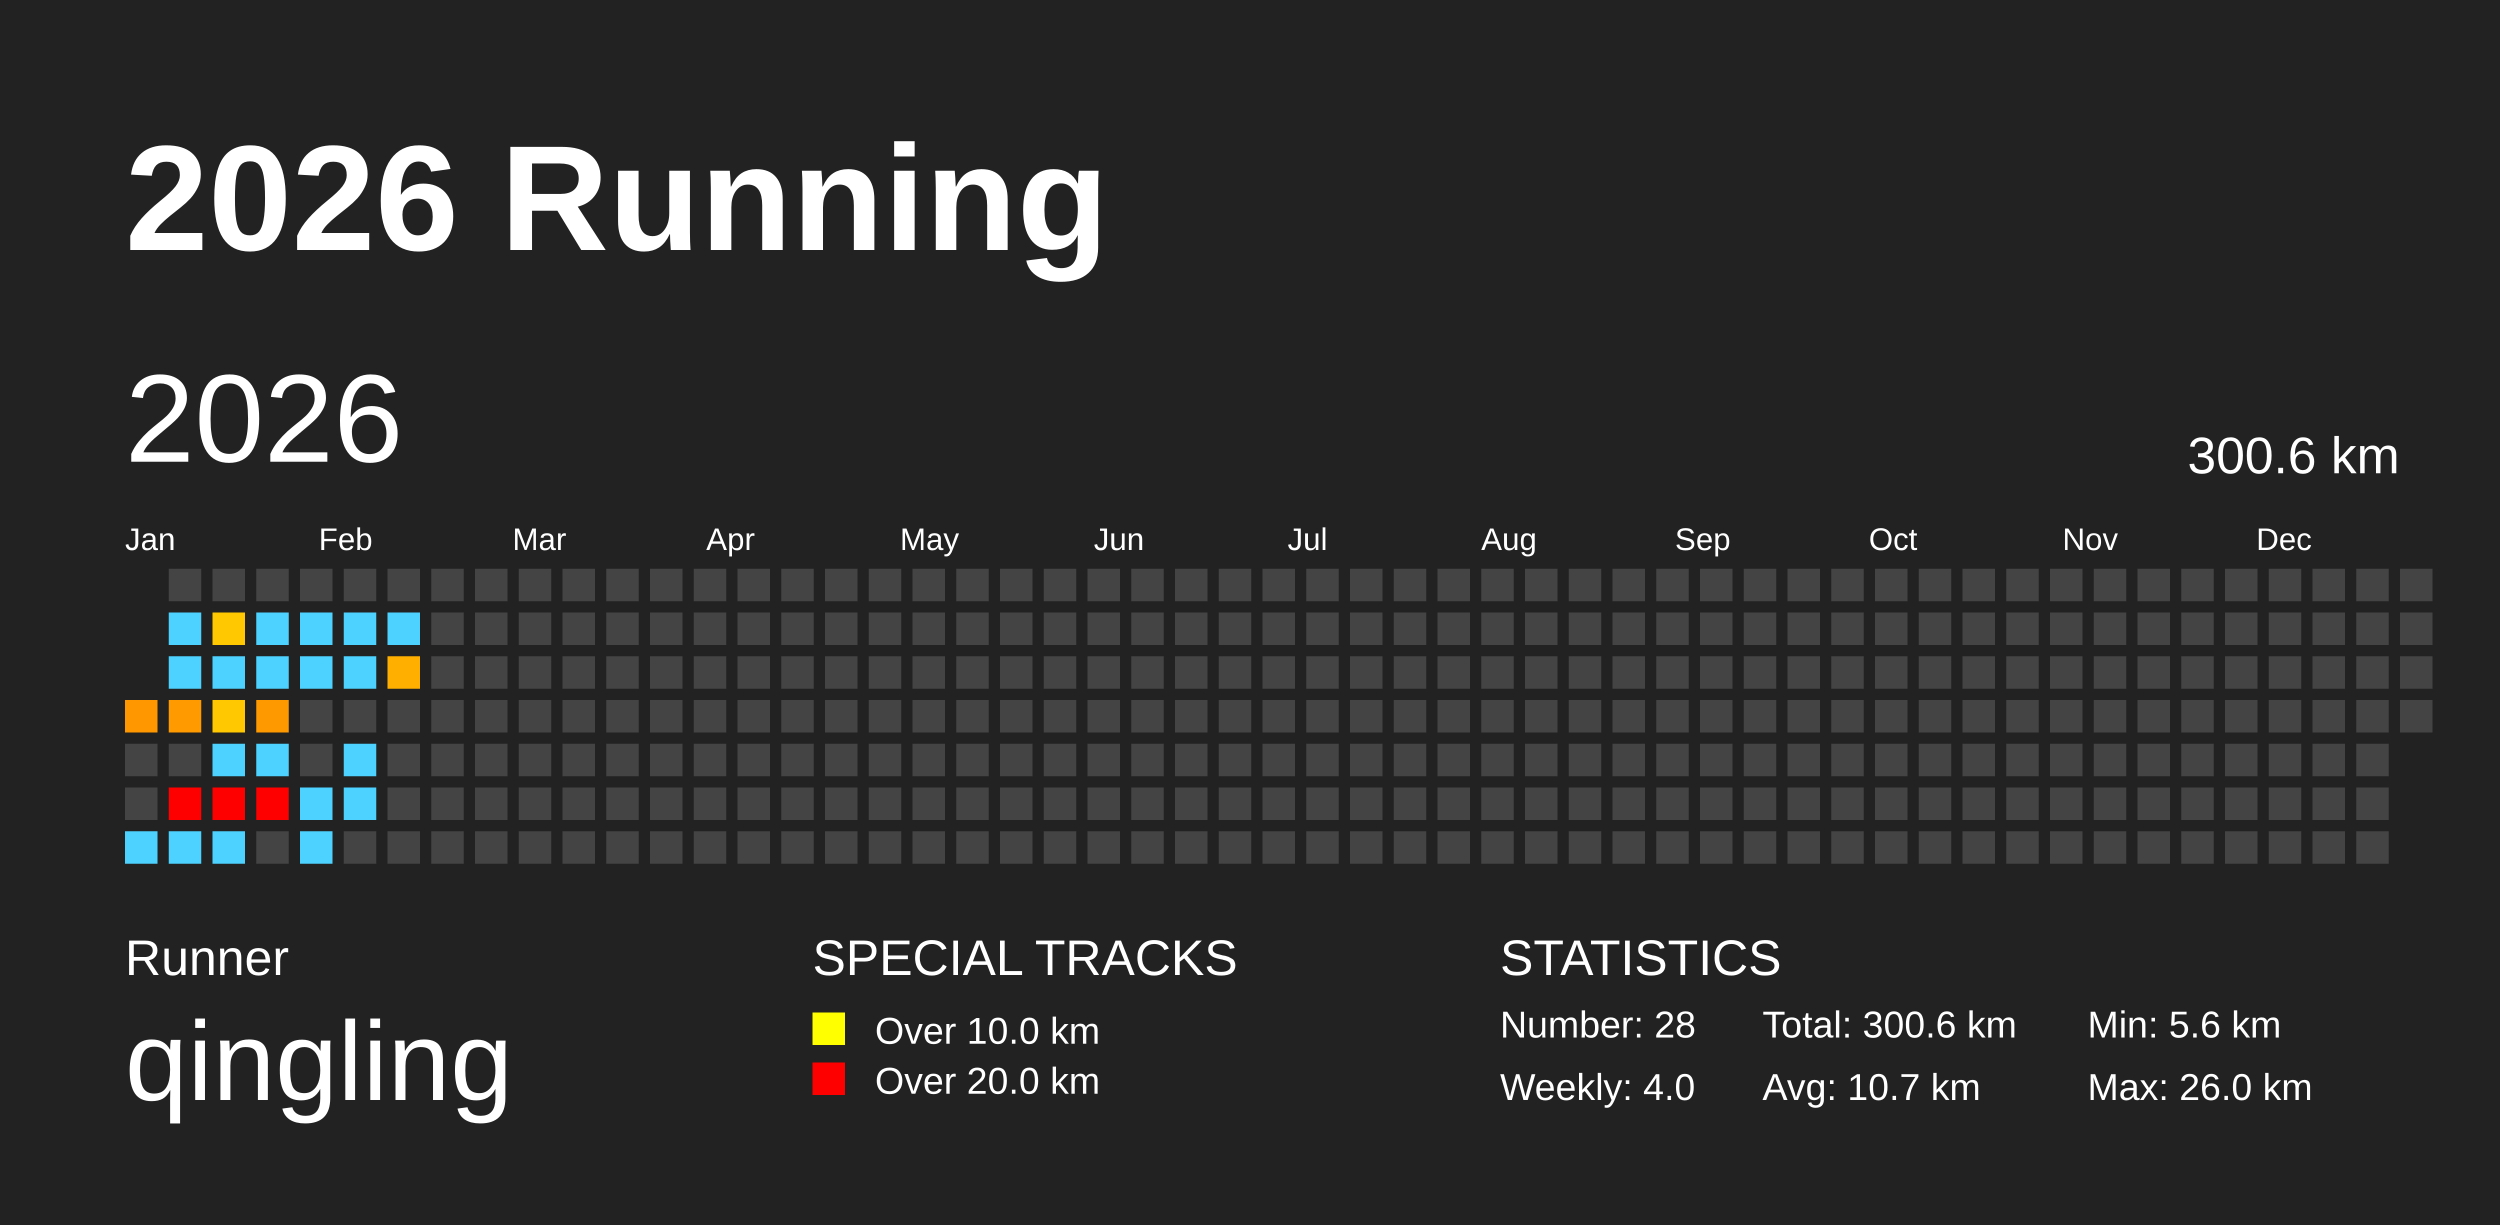
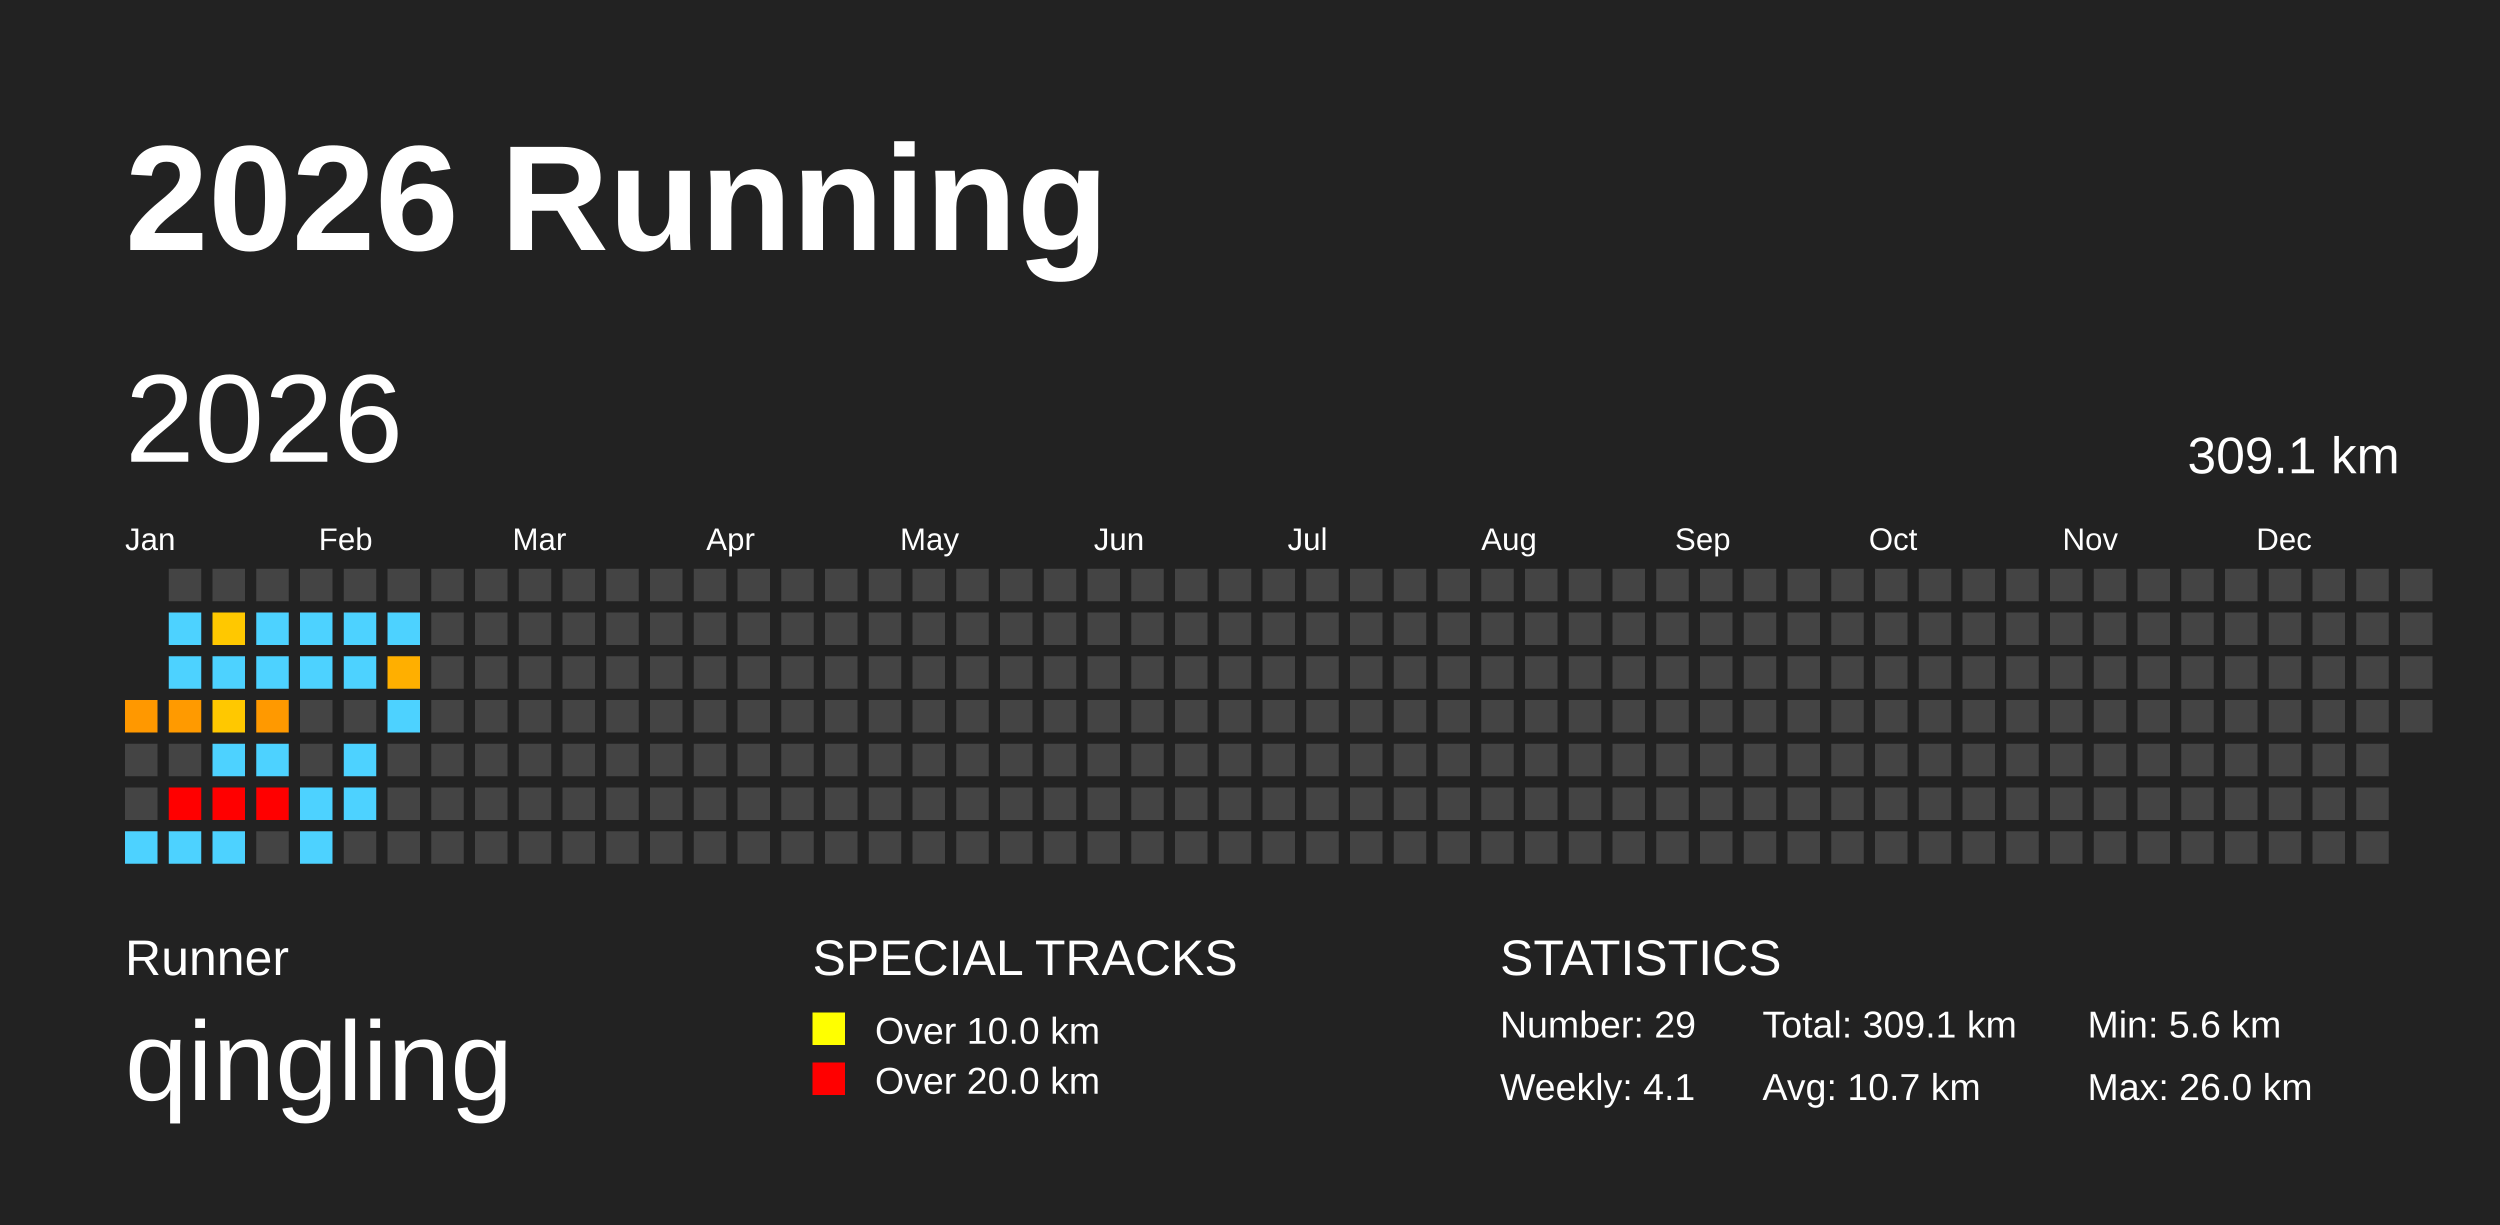
<svg xmlns="http://www.w3.org/2000/svg" baseProfile="full" height="98mm" version="1.1" viewBox="0,0,200,98" width="200mm">
  <defs />
  <rect fill="#222222" height="98" width="200" x="0" y="0" />
  <text fill="#FFFFFF" style="font-size:12px; font-family:Arial; font-weight:bold;" x="10" y="20">2026 Running</text>
  <text fill="#FFFFFF" style="font-size:4px; font-family:Arial" x="10" y="78">Runner</text>
  <text fill="#FFFFFF" style="font-size:9px; font-family:Arial" x="10" y="88">qingling</text>
  <text fill="#FFFFFF" style="font-size:4px; font-family:Arial" x="65" y="78">SPECIAL TRACKS</text>
  <rect fill="yellow" height="2.6" width="2.6" x="65" y="81" />
  <text fill="#FFFFFF" style="font-size:3px; font-family:Arial" x="70" y="83.5">Over 10.0 km</text>
  <rect fill="red" height="2.6" width="2.6" x="65" y="85" />
  <text fill="#FFFFFF" style="font-size:3px; font-family:Arial" x="70" y="87.5">Over 20.0 km</text>
  <text fill="#FFFFFF" style="font-size:4px; font-family:Arial" x="120" y="78">STATISTICS</text>
-   <text fill="#FFFFFF" style="font-size:3px; font-family:Arial" x="120" y="83">Number: 28</text>
-   <text fill="#FFFFFF" style="font-size:3px; font-family:Arial" x="120" y="88">Weekly: 4.0</text>
-   <text fill="#FFFFFF" style="font-size:3px; font-family:Arial" x="141" y="83">Total: 300.6 km</text>
+   <text fill="#FFFFFF" style="font-size:3px; font-family:Arial" x="120" y="83">Number: 29</text>
+   <text fill="#FFFFFF" style="font-size:3px; font-family:Arial" x="120" y="88">Weekly: 4.1</text>
+   <text fill="#FFFFFF" style="font-size:3px; font-family:Arial" x="141" y="83">Total: 309.1 km</text>
  <text fill="#FFFFFF" style="font-size:3px; font-family:Arial" x="141" y="88">Avg: 10.7 km</text>
  <text fill="#FFFFFF" style="font-size:3px; font-family:Arial" x="167" y="83">Min: 5.6 km</text>
  <text fill="#FFFFFF" style="font-size:3px; font-family:Arial" x="167" y="88">Max: 26.0 km</text>
  <text dominant-baseline="hanging" fill="#FFFFFF" style="font-size:10.0px; font-family:Arial;" x="10" y="30">2026</text>
-   <text dominant-baseline="hanging" fill="#FFFFFF" style="font-size:4.125px; font-family:Arial;" x="175" y="35">300.6 km</text>
+   <text dominant-baseline="hanging" fill="#FFFFFF" style="font-size:4.125px; font-family:Arial;" x="175" y="35">309.1 km</text>
  <text fill="#FFFFFF" style="font-size:2.5px; font-family:Arial" x="10.0" y="44">Jan</text>
  <text fill="#FFFFFF" style="font-size:2.5px; font-family:Arial" x="25.5" y="44">Feb</text>
  <text fill="#FFFFFF" style="font-size:2.5px; font-family:Arial" x="41.0" y="44">Mar</text>
  <text fill="#FFFFFF" style="font-size:2.5px; font-family:Arial" x="56.5" y="44">Apr</text>
  <text fill="#FFFFFF" style="font-size:2.5px; font-family:Arial" x="72.0" y="44">May</text>
  <text fill="#FFFFFF" style="font-size:2.5px; font-family:Arial" x="87.5" y="44">Jun</text>
  <text fill="#FFFFFF" style="font-size:2.5px; font-family:Arial" x="103.0" y="44">Jul</text>
  <text fill="#FFFFFF" style="font-size:2.5px; font-family:Arial" x="118.5" y="44">Aug</text>
  <text fill="#FFFFFF" style="font-size:2.5px; font-family:Arial" x="134.0" y="44">Sep</text>
  <text fill="#FFFFFF" style="font-size:2.5px; font-family:Arial" x="149.5" y="44">Oct</text>
  <text fill="#FFFFFF" style="font-size:2.5px; font-family:Arial" x="165.0" y="44">Nov</text>
  <text fill="#FFFFFF" style="font-size:2.5px; font-family:Arial" x="180.5" y="44">Dec</text>
  <rect fill="#ff9800" height="2.6" width="2.6" x="10.0" y="56.0" />
  <rect fill="#444444" height="2.6" width="2.6" x="10.0" y="59.5" />
  <rect fill="#444444" height="2.6" width="2.6" x="10.0" y="63.0" />
  <rect fill="#4dd2ff" height="2.6" width="2.6" x="10.0" y="66.5" />
  <rect fill="#444444" height="2.6" width="2.6" x="13.5" y="45.5" />
  <rect fill="#4dd2ff" height="2.6" width="2.6" x="13.5" y="49.0" />
  <rect fill="#4dd2ff" height="2.6" width="2.6" x="13.5" y="52.5" />
  <rect fill="#ff9a00" height="2.6" width="2.6" x="13.5" y="56.0" />
  <rect fill="#444444" height="2.6" width="2.6" x="13.5" y="59.5" />
  <rect fill="red" height="2.6" width="2.6" x="13.5" y="63.0" />
  <rect fill="#4dd2ff" height="2.6" width="2.6" x="13.5" y="66.5" />
  <rect fill="#444444" height="2.6" width="2.6" x="17.0" y="45.5" />
  <rect fill="#ffc800" height="2.6" width="2.6" x="17.0" y="49.0" />
  <rect fill="#4dd2ff" height="2.6" width="2.6" x="17.0" y="52.5" />
  <rect fill="#ffc800" height="2.6" width="2.6" x="17.0" y="56.0" />
  <rect fill="#4dd2ff" height="2.6" width="2.6" x="17.0" y="59.5" />
  <rect fill="red" height="2.6" width="2.6" x="17.0" y="63.0" />
  <rect fill="#4dd2ff" height="2.6" width="2.6" x="17.0" y="66.5" />
  <rect fill="#444444" height="2.6" width="2.6" x="20.5" y="45.5" />
  <rect fill="#4dd2ff" height="2.6" width="2.6" x="20.5" y="49.0" />
  <rect fill="#4dd2ff" height="2.6" width="2.6" x="20.5" y="52.5" />
  <rect fill="#ff9900" height="2.6" width="2.6" x="20.5" y="56.0" />
  <rect fill="#4dd2ff" height="2.6" width="2.6" x="20.5" y="59.5" />
  <rect fill="red" height="2.6" width="2.6" x="20.5" y="63.0" />
  <rect fill="#444444" height="2.6" width="2.6" x="20.5" y="66.5" />
  <rect fill="#444444" height="2.6" width="2.6" x="24.0" y="45.5" />
  <rect fill="#4dd2ff" height="2.6" width="2.6" x="24.0" y="49.0" />
  <rect fill="#4dd2ff" height="2.6" width="2.6" x="24.0" y="52.5" />
  <rect fill="#444444" height="2.6" width="2.6" x="24.0" y="56.0" />
  <rect fill="#444444" height="2.6" width="2.6" x="24.0" y="59.5" />
  <rect fill="#4dd2ff" height="2.6" width="2.6" x="24.0" y="63.0" />
  <rect fill="#4dd2ff" height="2.6" width="2.6" x="24.0" y="66.5" />
  <rect fill="#444444" height="2.6" width="2.6" x="27.5" y="45.5" />
  <rect fill="#4dd2ff" height="2.6" width="2.6" x="27.5" y="49.0" />
  <rect fill="#4dd2ff" height="2.6" width="2.6" x="27.5" y="52.5" />
  <rect fill="#444444" height="2.6" width="2.6" x="27.5" y="56.0" />
  <rect fill="#4dd2ff" height="2.6" width="2.6" x="27.5" y="59.5" />
  <rect fill="#4dd2ff" height="2.6" width="2.6" x="27.5" y="63.0" />
  <rect fill="#444444" height="2.6" width="2.6" x="27.5" y="66.5" />
  <rect fill="#444444" height="2.6" width="2.6" x="31.0" y="45.5" />
  <rect fill="#4dd2ff" height="2.6" width="2.6" x="31.0" y="49.0" />
  <rect fill="#ffaf00" height="2.6" width="2.6" x="31.0" y="52.5" />
-   <rect fill="#444444" height="2.6" width="2.6" x="31.0" y="56.0" />
+   <rect fill="#4dd2ff" height="2.6" width="2.6" x="31.0" y="56.0" />
  <rect fill="#444444" height="2.6" width="2.6" x="31.0" y="59.5" />
  <rect fill="#444444" height="2.6" width="2.6" x="31.0" y="63.0" />
  <rect fill="#444444" height="2.6" width="2.6" x="31.0" y="66.5" />
  <rect fill="#444444" height="2.6" width="2.6" x="34.5" y="45.5" />
  <rect fill="#444444" height="2.6" width="2.6" x="34.5" y="49.0" />
  <rect fill="#444444" height="2.6" width="2.6" x="34.5" y="52.5" />
  <rect fill="#444444" height="2.6" width="2.6" x="34.5" y="56.0" />
  <rect fill="#444444" height="2.6" width="2.6" x="34.5" y="59.5" />
  <rect fill="#444444" height="2.6" width="2.6" x="34.5" y="63.0" />
  <rect fill="#444444" height="2.6" width="2.6" x="34.5" y="66.5" />
  <rect fill="#444444" height="2.6" width="2.6" x="38.0" y="45.5" />
  <rect fill="#444444" height="2.6" width="2.6" x="38.0" y="49.0" />
  <rect fill="#444444" height="2.6" width="2.6" x="38.0" y="52.5" />
  <rect fill="#444444" height="2.6" width="2.6" x="38.0" y="56.0" />
  <rect fill="#444444" height="2.6" width="2.6" x="38.0" y="59.5" />
  <rect fill="#444444" height="2.6" width="2.6" x="38.0" y="63.0" />
  <rect fill="#444444" height="2.6" width="2.6" x="38.0" y="66.5" />
  <rect fill="#444444" height="2.6" width="2.6" x="41.5" y="45.5" />
  <rect fill="#444444" height="2.6" width="2.6" x="41.5" y="49.0" />
  <rect fill="#444444" height="2.6" width="2.6" x="41.5" y="52.5" />
  <rect fill="#444444" height="2.6" width="2.6" x="41.5" y="56.0" />
  <rect fill="#444444" height="2.6" width="2.6" x="41.5" y="59.5" />
  <rect fill="#444444" height="2.6" width="2.6" x="41.5" y="63.0" />
  <rect fill="#444444" height="2.6" width="2.6" x="41.5" y="66.5" />
  <rect fill="#444444" height="2.6" width="2.6" x="45.0" y="45.5" />
  <rect fill="#444444" height="2.6" width="2.6" x="45.0" y="49.0" />
  <rect fill="#444444" height="2.6" width="2.6" x="45.0" y="52.5" />
  <rect fill="#444444" height="2.6" width="2.6" x="45.0" y="56.0" />
  <rect fill="#444444" height="2.6" width="2.6" x="45.0" y="59.5" />
  <rect fill="#444444" height="2.6" width="2.6" x="45.0" y="63.0" />
  <rect fill="#444444" height="2.6" width="2.6" x="45.0" y="66.5" />
  <rect fill="#444444" height="2.6" width="2.6" x="48.5" y="45.5" />
  <rect fill="#444444" height="2.6" width="2.6" x="48.5" y="49.0" />
  <rect fill="#444444" height="2.6" width="2.6" x="48.5" y="52.5" />
  <rect fill="#444444" height="2.6" width="2.6" x="48.5" y="56.0" />
  <rect fill="#444444" height="2.6" width="2.6" x="48.5" y="59.5" />
  <rect fill="#444444" height="2.6" width="2.6" x="48.5" y="63.0" />
  <rect fill="#444444" height="2.6" width="2.6" x="48.5" y="66.5" />
  <rect fill="#444444" height="2.6" width="2.6" x="52.0" y="45.5" />
  <rect fill="#444444" height="2.6" width="2.6" x="52.0" y="49.0" />
  <rect fill="#444444" height="2.6" width="2.6" x="52.0" y="52.5" />
  <rect fill="#444444" height="2.6" width="2.6" x="52.0" y="56.0" />
  <rect fill="#444444" height="2.6" width="2.6" x="52.0" y="59.5" />
  <rect fill="#444444" height="2.6" width="2.6" x="52.0" y="63.0" />
  <rect fill="#444444" height="2.6" width="2.6" x="52.0" y="66.5" />
  <rect fill="#444444" height="2.6" width="2.6" x="55.5" y="45.5" />
  <rect fill="#444444" height="2.6" width="2.6" x="55.5" y="49.0" />
  <rect fill="#444444" height="2.6" width="2.6" x="55.5" y="52.5" />
  <rect fill="#444444" height="2.6" width="2.6" x="55.5" y="56.0" />
  <rect fill="#444444" height="2.6" width="2.6" x="55.5" y="59.5" />
  <rect fill="#444444" height="2.6" width="2.6" x="55.5" y="63.0" />
  <rect fill="#444444" height="2.6" width="2.6" x="55.5" y="66.5" />
  <rect fill="#444444" height="2.6" width="2.6" x="59.0" y="45.5" />
  <rect fill="#444444" height="2.6" width="2.6" x="59.0" y="49.0" />
  <rect fill="#444444" height="2.6" width="2.6" x="59.0" y="52.5" />
  <rect fill="#444444" height="2.6" width="2.6" x="59.0" y="56.0" />
  <rect fill="#444444" height="2.6" width="2.6" x="59.0" y="59.5" />
  <rect fill="#444444" height="2.6" width="2.6" x="59.0" y="63.0" />
  <rect fill="#444444" height="2.6" width="2.6" x="59.0" y="66.5" />
  <rect fill="#444444" height="2.6" width="2.6" x="62.5" y="45.5" />
  <rect fill="#444444" height="2.6" width="2.6" x="62.5" y="49.0" />
  <rect fill="#444444" height="2.6" width="2.6" x="62.5" y="52.5" />
  <rect fill="#444444" height="2.6" width="2.6" x="62.5" y="56.0" />
  <rect fill="#444444" height="2.6" width="2.6" x="62.5" y="59.5" />
  <rect fill="#444444" height="2.6" width="2.6" x="62.5" y="63.0" />
  <rect fill="#444444" height="2.6" width="2.6" x="62.5" y="66.5" />
  <rect fill="#444444" height="2.6" width="2.6" x="66.0" y="45.5" />
  <rect fill="#444444" height="2.6" width="2.6" x="66.0" y="49.0" />
  <rect fill="#444444" height="2.6" width="2.6" x="66.0" y="52.5" />
  <rect fill="#444444" height="2.6" width="2.6" x="66.0" y="56.0" />
  <rect fill="#444444" height="2.6" width="2.6" x="66.0" y="59.5" />
  <rect fill="#444444" height="2.6" width="2.6" x="66.0" y="63.0" />
  <rect fill="#444444" height="2.6" width="2.6" x="66.0" y="66.5" />
  <rect fill="#444444" height="2.6" width="2.6" x="69.5" y="45.5" />
  <rect fill="#444444" height="2.6" width="2.6" x="69.5" y="49.0" />
  <rect fill="#444444" height="2.6" width="2.6" x="69.5" y="52.5" />
  <rect fill="#444444" height="2.6" width="2.6" x="69.5" y="56.0" />
  <rect fill="#444444" height="2.6" width="2.6" x="69.5" y="59.5" />
  <rect fill="#444444" height="2.6" width="2.6" x="69.5" y="63.0" />
  <rect fill="#444444" height="2.6" width="2.6" x="69.5" y="66.5" />
  <rect fill="#444444" height="2.6" width="2.6" x="73.0" y="45.5" />
  <rect fill="#444444" height="2.6" width="2.6" x="73.0" y="49.0" />
  <rect fill="#444444" height="2.6" width="2.6" x="73.0" y="52.5" />
  <rect fill="#444444" height="2.6" width="2.6" x="73.0" y="56.0" />
  <rect fill="#444444" height="2.6" width="2.6" x="73.0" y="59.5" />
  <rect fill="#444444" height="2.6" width="2.6" x="73.0" y="63.0" />
  <rect fill="#444444" height="2.6" width="2.6" x="73.0" y="66.5" />
  <rect fill="#444444" height="2.6" width="2.6" x="76.5" y="45.5" />
  <rect fill="#444444" height="2.6" width="2.6" x="76.5" y="49.0" />
  <rect fill="#444444" height="2.6" width="2.6" x="76.5" y="52.5" />
  <rect fill="#444444" height="2.6" width="2.6" x="76.5" y="56.0" />
  <rect fill="#444444" height="2.6" width="2.6" x="76.5" y="59.5" />
  <rect fill="#444444" height="2.6" width="2.6" x="76.5" y="63.0" />
  <rect fill="#444444" height="2.6" width="2.6" x="76.5" y="66.5" />
  <rect fill="#444444" height="2.6" width="2.6" x="80.0" y="45.5" />
  <rect fill="#444444" height="2.6" width="2.6" x="80.0" y="49.0" />
  <rect fill="#444444" height="2.6" width="2.6" x="80.0" y="52.5" />
  <rect fill="#444444" height="2.6" width="2.6" x="80.0" y="56.0" />
  <rect fill="#444444" height="2.6" width="2.6" x="80.0" y="59.5" />
  <rect fill="#444444" height="2.6" width="2.6" x="80.0" y="63.0" />
  <rect fill="#444444" height="2.6" width="2.6" x="80.0" y="66.5" />
  <rect fill="#444444" height="2.6" width="2.6" x="83.5" y="45.5" />
  <rect fill="#444444" height="2.6" width="2.6" x="83.5" y="49.0" />
  <rect fill="#444444" height="2.6" width="2.6" x="83.5" y="52.5" />
  <rect fill="#444444" height="2.6" width="2.6" x="83.5" y="56.0" />
  <rect fill="#444444" height="2.6" width="2.6" x="83.5" y="59.5" />
  <rect fill="#444444" height="2.6" width="2.6" x="83.5" y="63.0" />
  <rect fill="#444444" height="2.6" width="2.6" x="83.5" y="66.5" />
  <rect fill="#444444" height="2.6" width="2.6" x="87.0" y="45.5" />
  <rect fill="#444444" height="2.6" width="2.6" x="87.0" y="49.0" />
  <rect fill="#444444" height="2.6" width="2.6" x="87.0" y="52.5" />
  <rect fill="#444444" height="2.6" width="2.6" x="87.0" y="56.0" />
  <rect fill="#444444" height="2.6" width="2.6" x="87.0" y="59.5" />
  <rect fill="#444444" height="2.6" width="2.6" x="87.0" y="63.0" />
  <rect fill="#444444" height="2.6" width="2.6" x="87.0" y="66.5" />
  <rect fill="#444444" height="2.6" width="2.6" x="90.5" y="45.5" />
  <rect fill="#444444" height="2.6" width="2.6" x="90.5" y="49.0" />
  <rect fill="#444444" height="2.6" width="2.6" x="90.5" y="52.5" />
  <rect fill="#444444" height="2.6" width="2.6" x="90.5" y="56.0" />
  <rect fill="#444444" height="2.6" width="2.6" x="90.5" y="59.5" />
  <rect fill="#444444" height="2.6" width="2.6" x="90.5" y="63.0" />
  <rect fill="#444444" height="2.6" width="2.6" x="90.5" y="66.5" />
  <rect fill="#444444" height="2.6" width="2.6" x="94.0" y="45.5" />
  <rect fill="#444444" height="2.6" width="2.6" x="94.0" y="49.0" />
  <rect fill="#444444" height="2.6" width="2.6" x="94.0" y="52.5" />
  <rect fill="#444444" height="2.6" width="2.6" x="94.0" y="56.0" />
  <rect fill="#444444" height="2.6" width="2.6" x="94.0" y="59.5" />
  <rect fill="#444444" height="2.6" width="2.6" x="94.0" y="63.0" />
  <rect fill="#444444" height="2.6" width="2.6" x="94.0" y="66.5" />
  <rect fill="#444444" height="2.6" width="2.6" x="97.5" y="45.5" />
  <rect fill="#444444" height="2.6" width="2.6" x="97.5" y="49.0" />
  <rect fill="#444444" height="2.6" width="2.6" x="97.5" y="52.5" />
  <rect fill="#444444" height="2.6" width="2.6" x="97.5" y="56.0" />
  <rect fill="#444444" height="2.6" width="2.6" x="97.5" y="59.5" />
  <rect fill="#444444" height="2.6" width="2.6" x="97.5" y="63.0" />
  <rect fill="#444444" height="2.6" width="2.6" x="97.5" y="66.5" />
  <rect fill="#444444" height="2.6" width="2.6" x="101.0" y="45.5" />
  <rect fill="#444444" height="2.6" width="2.6" x="101.0" y="49.0" />
  <rect fill="#444444" height="2.6" width="2.6" x="101.0" y="52.5" />
  <rect fill="#444444" height="2.6" width="2.6" x="101.0" y="56.0" />
  <rect fill="#444444" height="2.6" width="2.6" x="101.0" y="59.5" />
  <rect fill="#444444" height="2.6" width="2.6" x="101.0" y="63.0" />
  <rect fill="#444444" height="2.6" width="2.6" x="101.0" y="66.5" />
  <rect fill="#444444" height="2.6" width="2.6" x="104.5" y="45.5" />
  <rect fill="#444444" height="2.6" width="2.6" x="104.5" y="49.0" />
  <rect fill="#444444" height="2.6" width="2.6" x="104.5" y="52.5" />
  <rect fill="#444444" height="2.6" width="2.6" x="104.5" y="56.0" />
  <rect fill="#444444" height="2.6" width="2.6" x="104.5" y="59.5" />
  <rect fill="#444444" height="2.6" width="2.6" x="104.5" y="63.0" />
  <rect fill="#444444" height="2.6" width="2.6" x="104.5" y="66.5" />
  <rect fill="#444444" height="2.6" width="2.6" x="108.0" y="45.5" />
  <rect fill="#444444" height="2.6" width="2.6" x="108.0" y="49.0" />
  <rect fill="#444444" height="2.6" width="2.6" x="108.0" y="52.5" />
  <rect fill="#444444" height="2.6" width="2.6" x="108.0" y="56.0" />
  <rect fill="#444444" height="2.6" width="2.6" x="108.0" y="59.5" />
  <rect fill="#444444" height="2.6" width="2.6" x="108.0" y="63.0" />
  <rect fill="#444444" height="2.6" width="2.6" x="108.0" y="66.5" />
  <rect fill="#444444" height="2.6" width="2.6" x="111.5" y="45.5" />
  <rect fill="#444444" height="2.6" width="2.6" x="111.5" y="49.0" />
  <rect fill="#444444" height="2.6" width="2.6" x="111.5" y="52.5" />
  <rect fill="#444444" height="2.6" width="2.6" x="111.5" y="56.0" />
  <rect fill="#444444" height="2.6" width="2.6" x="111.5" y="59.5" />
  <rect fill="#444444" height="2.6" width="2.6" x="111.5" y="63.0" />
  <rect fill="#444444" height="2.6" width="2.6" x="111.5" y="66.5" />
  <rect fill="#444444" height="2.6" width="2.6" x="115.0" y="45.5" />
  <rect fill="#444444" height="2.6" width="2.6" x="115.0" y="49.0" />
  <rect fill="#444444" height="2.6" width="2.6" x="115.0" y="52.5" />
  <rect fill="#444444" height="2.6" width="2.6" x="115.0" y="56.0" />
  <rect fill="#444444" height="2.6" width="2.6" x="115.0" y="59.5" />
  <rect fill="#444444" height="2.6" width="2.6" x="115.0" y="63.0" />
  <rect fill="#444444" height="2.6" width="2.6" x="115.0" y="66.5" />
  <rect fill="#444444" height="2.6" width="2.6" x="118.5" y="45.5" />
  <rect fill="#444444" height="2.6" width="2.6" x="118.5" y="49.0" />
  <rect fill="#444444" height="2.6" width="2.6" x="118.5" y="52.5" />
  <rect fill="#444444" height="2.6" width="2.6" x="118.5" y="56.0" />
  <rect fill="#444444" height="2.6" width="2.6" x="118.5" y="59.5" />
  <rect fill="#444444" height="2.6" width="2.6" x="118.5" y="63.0" />
  <rect fill="#444444" height="2.6" width="2.6" x="118.5" y="66.5" />
  <rect fill="#444444" height="2.6" width="2.6" x="122.0" y="45.5" />
  <rect fill="#444444" height="2.6" width="2.6" x="122.0" y="49.0" />
  <rect fill="#444444" height="2.6" width="2.6" x="122.0" y="52.5" />
  <rect fill="#444444" height="2.6" width="2.6" x="122.0" y="56.0" />
  <rect fill="#444444" height="2.6" width="2.6" x="122.0" y="59.5" />
  <rect fill="#444444" height="2.6" width="2.6" x="122.0" y="63.0" />
  <rect fill="#444444" height="2.6" width="2.6" x="122.0" y="66.5" />
  <rect fill="#444444" height="2.6" width="2.6" x="125.5" y="45.5" />
  <rect fill="#444444" height="2.6" width="2.6" x="125.5" y="49.0" />
  <rect fill="#444444" height="2.6" width="2.6" x="125.5" y="52.5" />
  <rect fill="#444444" height="2.6" width="2.6" x="125.5" y="56.0" />
  <rect fill="#444444" height="2.6" width="2.6" x="125.5" y="59.5" />
  <rect fill="#444444" height="2.6" width="2.6" x="125.5" y="63.0" />
  <rect fill="#444444" height="2.6" width="2.6" x="125.5" y="66.5" />
  <rect fill="#444444" height="2.6" width="2.6" x="129.0" y="45.5" />
  <rect fill="#444444" height="2.6" width="2.6" x="129.0" y="49.0" />
  <rect fill="#444444" height="2.6" width="2.6" x="129.0" y="52.5" />
  <rect fill="#444444" height="2.6" width="2.6" x="129.0" y="56.0" />
  <rect fill="#444444" height="2.6" width="2.6" x="129.0" y="59.5" />
  <rect fill="#444444" height="2.6" width="2.6" x="129.0" y="63.0" />
  <rect fill="#444444" height="2.6" width="2.6" x="129.0" y="66.5" />
  <rect fill="#444444" height="2.6" width="2.6" x="132.5" y="45.5" />
  <rect fill="#444444" height="2.6" width="2.6" x="132.5" y="49.0" />
  <rect fill="#444444" height="2.6" width="2.6" x="132.5" y="52.5" />
  <rect fill="#444444" height="2.6" width="2.6" x="132.5" y="56.0" />
  <rect fill="#444444" height="2.6" width="2.6" x="132.5" y="59.5" />
  <rect fill="#444444" height="2.6" width="2.6" x="132.5" y="63.0" />
  <rect fill="#444444" height="2.6" width="2.6" x="132.5" y="66.5" />
  <rect fill="#444444" height="2.6" width="2.6" x="136.0" y="45.5" />
  <rect fill="#444444" height="2.6" width="2.6" x="136.0" y="49.0" />
  <rect fill="#444444" height="2.6" width="2.6" x="136.0" y="52.5" />
  <rect fill="#444444" height="2.6" width="2.6" x="136.0" y="56.0" />
  <rect fill="#444444" height="2.6" width="2.6" x="136.0" y="59.5" />
  <rect fill="#444444" height="2.6" width="2.6" x="136.0" y="63.0" />
  <rect fill="#444444" height="2.6" width="2.6" x="136.0" y="66.5" />
  <rect fill="#444444" height="2.6" width="2.6" x="139.5" y="45.5" />
  <rect fill="#444444" height="2.6" width="2.6" x="139.5" y="49.0" />
  <rect fill="#444444" height="2.6" width="2.6" x="139.5" y="52.5" />
  <rect fill="#444444" height="2.6" width="2.6" x="139.5" y="56.0" />
  <rect fill="#444444" height="2.6" width="2.6" x="139.5" y="59.5" />
  <rect fill="#444444" height="2.6" width="2.6" x="139.5" y="63.0" />
  <rect fill="#444444" height="2.6" width="2.6" x="139.5" y="66.5" />
  <rect fill="#444444" height="2.6" width="2.6" x="143.0" y="45.5" />
  <rect fill="#444444" height="2.6" width="2.6" x="143.0" y="49.0" />
  <rect fill="#444444" height="2.6" width="2.6" x="143.0" y="52.5" />
  <rect fill="#444444" height="2.6" width="2.6" x="143.0" y="56.0" />
  <rect fill="#444444" height="2.6" width="2.6" x="143.0" y="59.5" />
  <rect fill="#444444" height="2.6" width="2.6" x="143.0" y="63.0" />
  <rect fill="#444444" height="2.6" width="2.6" x="143.0" y="66.5" />
  <rect fill="#444444" height="2.6" width="2.6" x="146.5" y="45.5" />
  <rect fill="#444444" height="2.6" width="2.6" x="146.5" y="49.0" />
  <rect fill="#444444" height="2.6" width="2.6" x="146.5" y="52.5" />
  <rect fill="#444444" height="2.6" width="2.6" x="146.5" y="56.0" />
  <rect fill="#444444" height="2.6" width="2.6" x="146.5" y="59.5" />
  <rect fill="#444444" height="2.6" width="2.6" x="146.5" y="63.0" />
  <rect fill="#444444" height="2.6" width="2.6" x="146.5" y="66.5" />
  <rect fill="#444444" height="2.6" width="2.6" x="150.0" y="45.5" />
  <rect fill="#444444" height="2.6" width="2.6" x="150.0" y="49.0" />
  <rect fill="#444444" height="2.6" width="2.6" x="150.0" y="52.5" />
  <rect fill="#444444" height="2.6" width="2.6" x="150.0" y="56.0" />
  <rect fill="#444444" height="2.6" width="2.6" x="150.0" y="59.5" />
  <rect fill="#444444" height="2.6" width="2.6" x="150.0" y="63.0" />
  <rect fill="#444444" height="2.6" width="2.6" x="150.0" y="66.5" />
  <rect fill="#444444" height="2.6" width="2.6" x="153.5" y="45.5" />
  <rect fill="#444444" height="2.6" width="2.6" x="153.5" y="49.0" />
  <rect fill="#444444" height="2.6" width="2.6" x="153.5" y="52.5" />
  <rect fill="#444444" height="2.6" width="2.6" x="153.5" y="56.0" />
  <rect fill="#444444" height="2.6" width="2.6" x="153.5" y="59.5" />
  <rect fill="#444444" height="2.6" width="2.6" x="153.5" y="63.0" />
  <rect fill="#444444" height="2.6" width="2.6" x="153.5" y="66.5" />
  <rect fill="#444444" height="2.6" width="2.6" x="157.0" y="45.5" />
  <rect fill="#444444" height="2.6" width="2.6" x="157.0" y="49.0" />
  <rect fill="#444444" height="2.6" width="2.6" x="157.0" y="52.5" />
  <rect fill="#444444" height="2.6" width="2.6" x="157.0" y="56.0" />
  <rect fill="#444444" height="2.6" width="2.6" x="157.0" y="59.5" />
  <rect fill="#444444" height="2.6" width="2.6" x="157.0" y="63.0" />
  <rect fill="#444444" height="2.6" width="2.6" x="157.0" y="66.5" />
  <rect fill="#444444" height="2.6" width="2.6" x="160.5" y="45.5" />
  <rect fill="#444444" height="2.6" width="2.6" x="160.5" y="49.0" />
  <rect fill="#444444" height="2.6" width="2.6" x="160.5" y="52.5" />
  <rect fill="#444444" height="2.6" width="2.6" x="160.5" y="56.0" />
  <rect fill="#444444" height="2.6" width="2.6" x="160.5" y="59.5" />
  <rect fill="#444444" height="2.6" width="2.6" x="160.5" y="63.0" />
  <rect fill="#444444" height="2.6" width="2.6" x="160.5" y="66.5" />
  <rect fill="#444444" height="2.6" width="2.6" x="164.0" y="45.5" />
  <rect fill="#444444" height="2.6" width="2.6" x="164.0" y="49.0" />
  <rect fill="#444444" height="2.6" width="2.6" x="164.0" y="52.5" />
  <rect fill="#444444" height="2.6" width="2.6" x="164.0" y="56.0" />
  <rect fill="#444444" height="2.6" width="2.6" x="164.0" y="59.5" />
  <rect fill="#444444" height="2.6" width="2.6" x="164.0" y="63.0" />
  <rect fill="#444444" height="2.6" width="2.6" x="164.0" y="66.5" />
  <rect fill="#444444" height="2.6" width="2.6" x="167.5" y="45.5" />
  <rect fill="#444444" height="2.6" width="2.6" x="167.5" y="49.0" />
  <rect fill="#444444" height="2.6" width="2.6" x="167.5" y="52.5" />
  <rect fill="#444444" height="2.6" width="2.6" x="167.5" y="56.0" />
  <rect fill="#444444" height="2.6" width="2.6" x="167.5" y="59.5" />
  <rect fill="#444444" height="2.6" width="2.6" x="167.5" y="63.0" />
  <rect fill="#444444" height="2.6" width="2.6" x="167.5" y="66.5" />
  <rect fill="#444444" height="2.6" width="2.6" x="171.0" y="45.5" />
  <rect fill="#444444" height="2.6" width="2.6" x="171.0" y="49.0" />
  <rect fill="#444444" height="2.6" width="2.6" x="171.0" y="52.5" />
  <rect fill="#444444" height="2.6" width="2.6" x="171.0" y="56.0" />
  <rect fill="#444444" height="2.6" width="2.6" x="171.0" y="59.5" />
  <rect fill="#444444" height="2.6" width="2.6" x="171.0" y="63.0" />
  <rect fill="#444444" height="2.6" width="2.6" x="171.0" y="66.5" />
  <rect fill="#444444" height="2.6" width="2.6" x="174.5" y="45.5" />
  <rect fill="#444444" height="2.6" width="2.6" x="174.5" y="49.0" />
  <rect fill="#444444" height="2.6" width="2.6" x="174.5" y="52.5" />
  <rect fill="#444444" height="2.6" width="2.6" x="174.5" y="56.0" />
  <rect fill="#444444" height="2.6" width="2.6" x="174.5" y="59.5" />
  <rect fill="#444444" height="2.6" width="2.6" x="174.5" y="63.0" />
  <rect fill="#444444" height="2.6" width="2.6" x="174.5" y="66.5" />
  <rect fill="#444444" height="2.6" width="2.6" x="178.0" y="45.5" />
  <rect fill="#444444" height="2.6" width="2.6" x="178.0" y="49.0" />
  <rect fill="#444444" height="2.6" width="2.6" x="178.0" y="52.5" />
  <rect fill="#444444" height="2.6" width="2.6" x="178.0" y="56.0" />
  <rect fill="#444444" height="2.6" width="2.6" x="178.0" y="59.5" />
  <rect fill="#444444" height="2.6" width="2.6" x="178.0" y="63.0" />
  <rect fill="#444444" height="2.6" width="2.6" x="178.0" y="66.5" />
  <rect fill="#444444" height="2.6" width="2.6" x="181.5" y="45.5" />
  <rect fill="#444444" height="2.6" width="2.6" x="181.5" y="49.0" />
  <rect fill="#444444" height="2.6" width="2.6" x="181.5" y="52.5" />
  <rect fill="#444444" height="2.6" width="2.6" x="181.5" y="56.0" />
  <rect fill="#444444" height="2.6" width="2.6" x="181.5" y="59.5" />
  <rect fill="#444444" height="2.6" width="2.6" x="181.5" y="63.0" />
  <rect fill="#444444" height="2.6" width="2.6" x="181.5" y="66.5" />
  <rect fill="#444444" height="2.6" width="2.6" x="185.0" y="45.5" />
  <rect fill="#444444" height="2.6" width="2.6" x="185.0" y="49.0" />
  <rect fill="#444444" height="2.6" width="2.6" x="185.0" y="52.5" />
  <rect fill="#444444" height="2.6" width="2.6" x="185.0" y="56.0" />
  <rect fill="#444444" height="2.6" width="2.6" x="185.0" y="59.5" />
  <rect fill="#444444" height="2.6" width="2.6" x="185.0" y="63.0" />
  <rect fill="#444444" height="2.6" width="2.6" x="185.0" y="66.5" />
  <rect fill="#444444" height="2.6" width="2.6" x="188.5" y="45.5" />
  <rect fill="#444444" height="2.6" width="2.6" x="188.5" y="49.0" />
  <rect fill="#444444" height="2.6" width="2.6" x="188.5" y="52.5" />
  <rect fill="#444444" height="2.6" width="2.6" x="188.5" y="56.0" />
  <rect fill="#444444" height="2.6" width="2.6" x="188.5" y="59.5" />
  <rect fill="#444444" height="2.6" width="2.6" x="188.5" y="63.0" />
  <rect fill="#444444" height="2.6" width="2.6" x="188.5" y="66.5" />
  <rect fill="#444444" height="2.6" width="2.6" x="192.0" y="45.5" />
  <rect fill="#444444" height="2.6" width="2.6" x="192.0" y="49.0" />
  <rect fill="#444444" height="2.6" width="2.6" x="192.0" y="52.5" />
  <rect fill="#444444" height="2.6" width="2.6" x="192.0" y="56.0" />
</svg>
